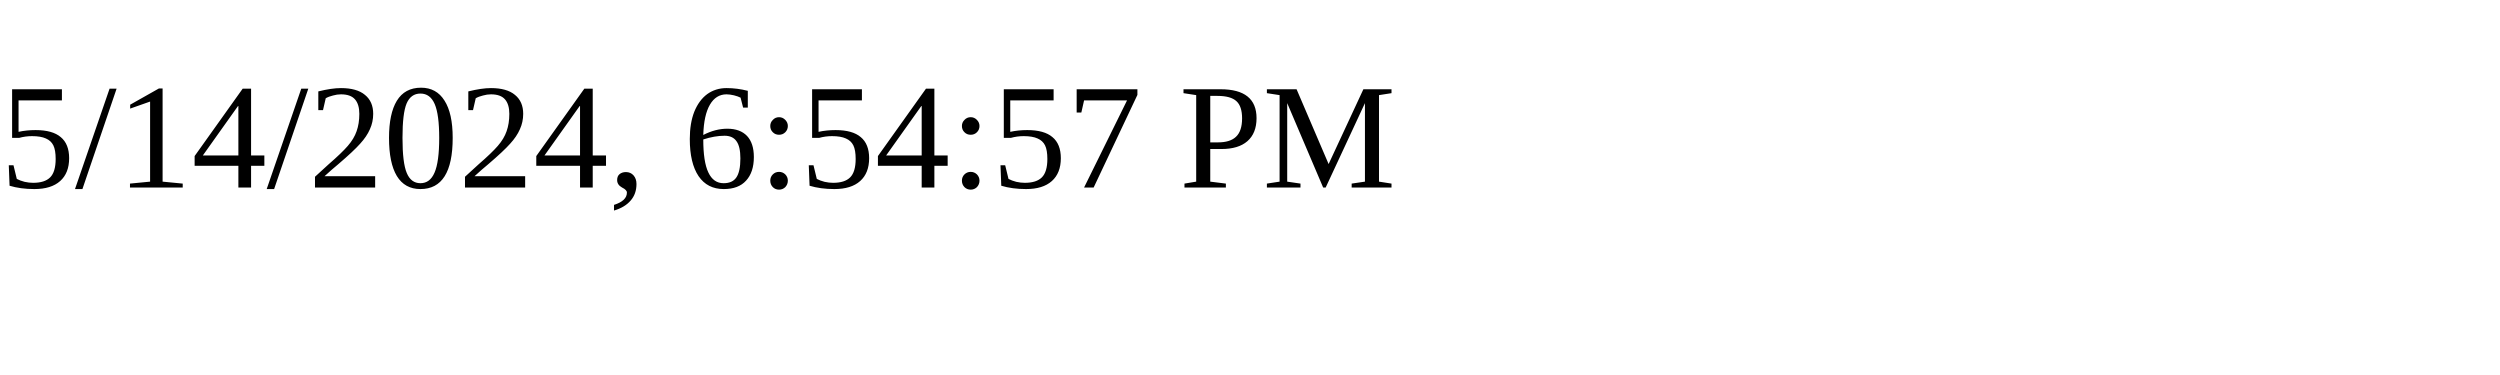
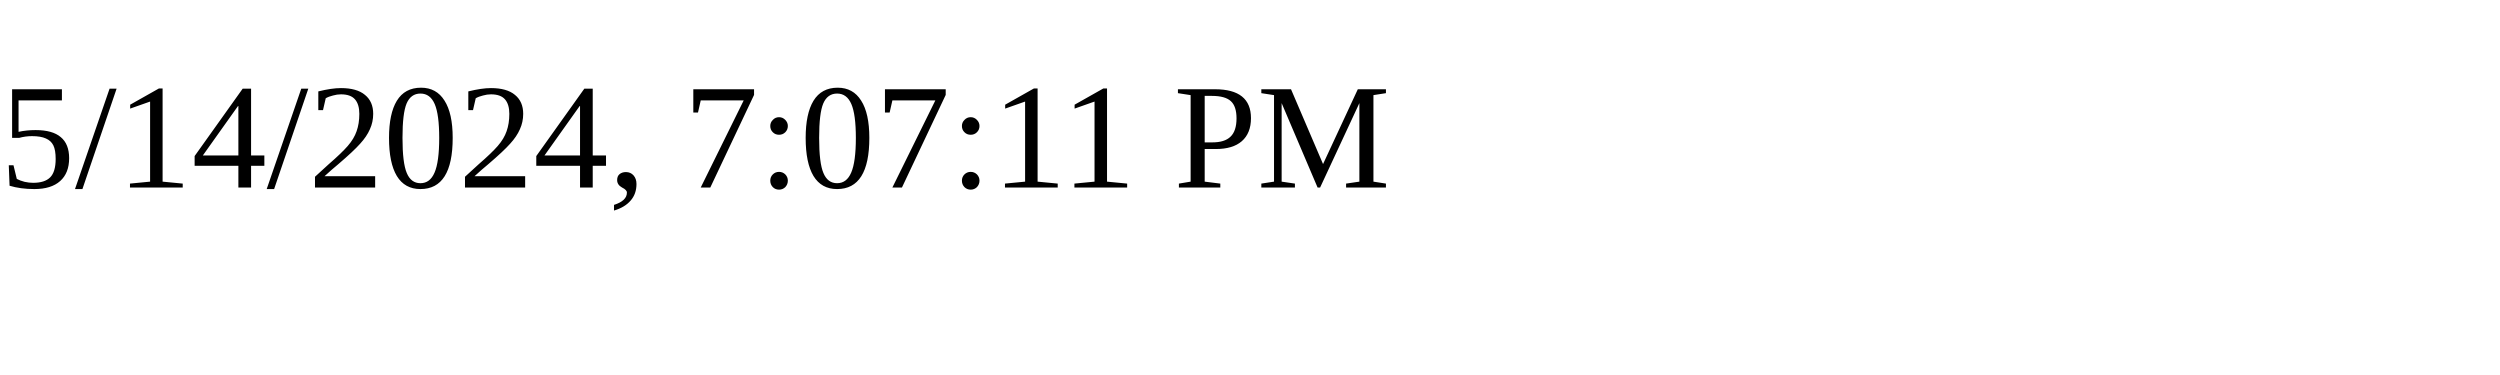
<svg xmlns="http://www.w3.org/2000/svg" height="30" width="200">
-   <text x="0" y="15">5/14/2024, 6:54:57 PM</text>
+   <text x="0" y="15">5/14/2024, 7:07:11 PM</text>
</svg>
